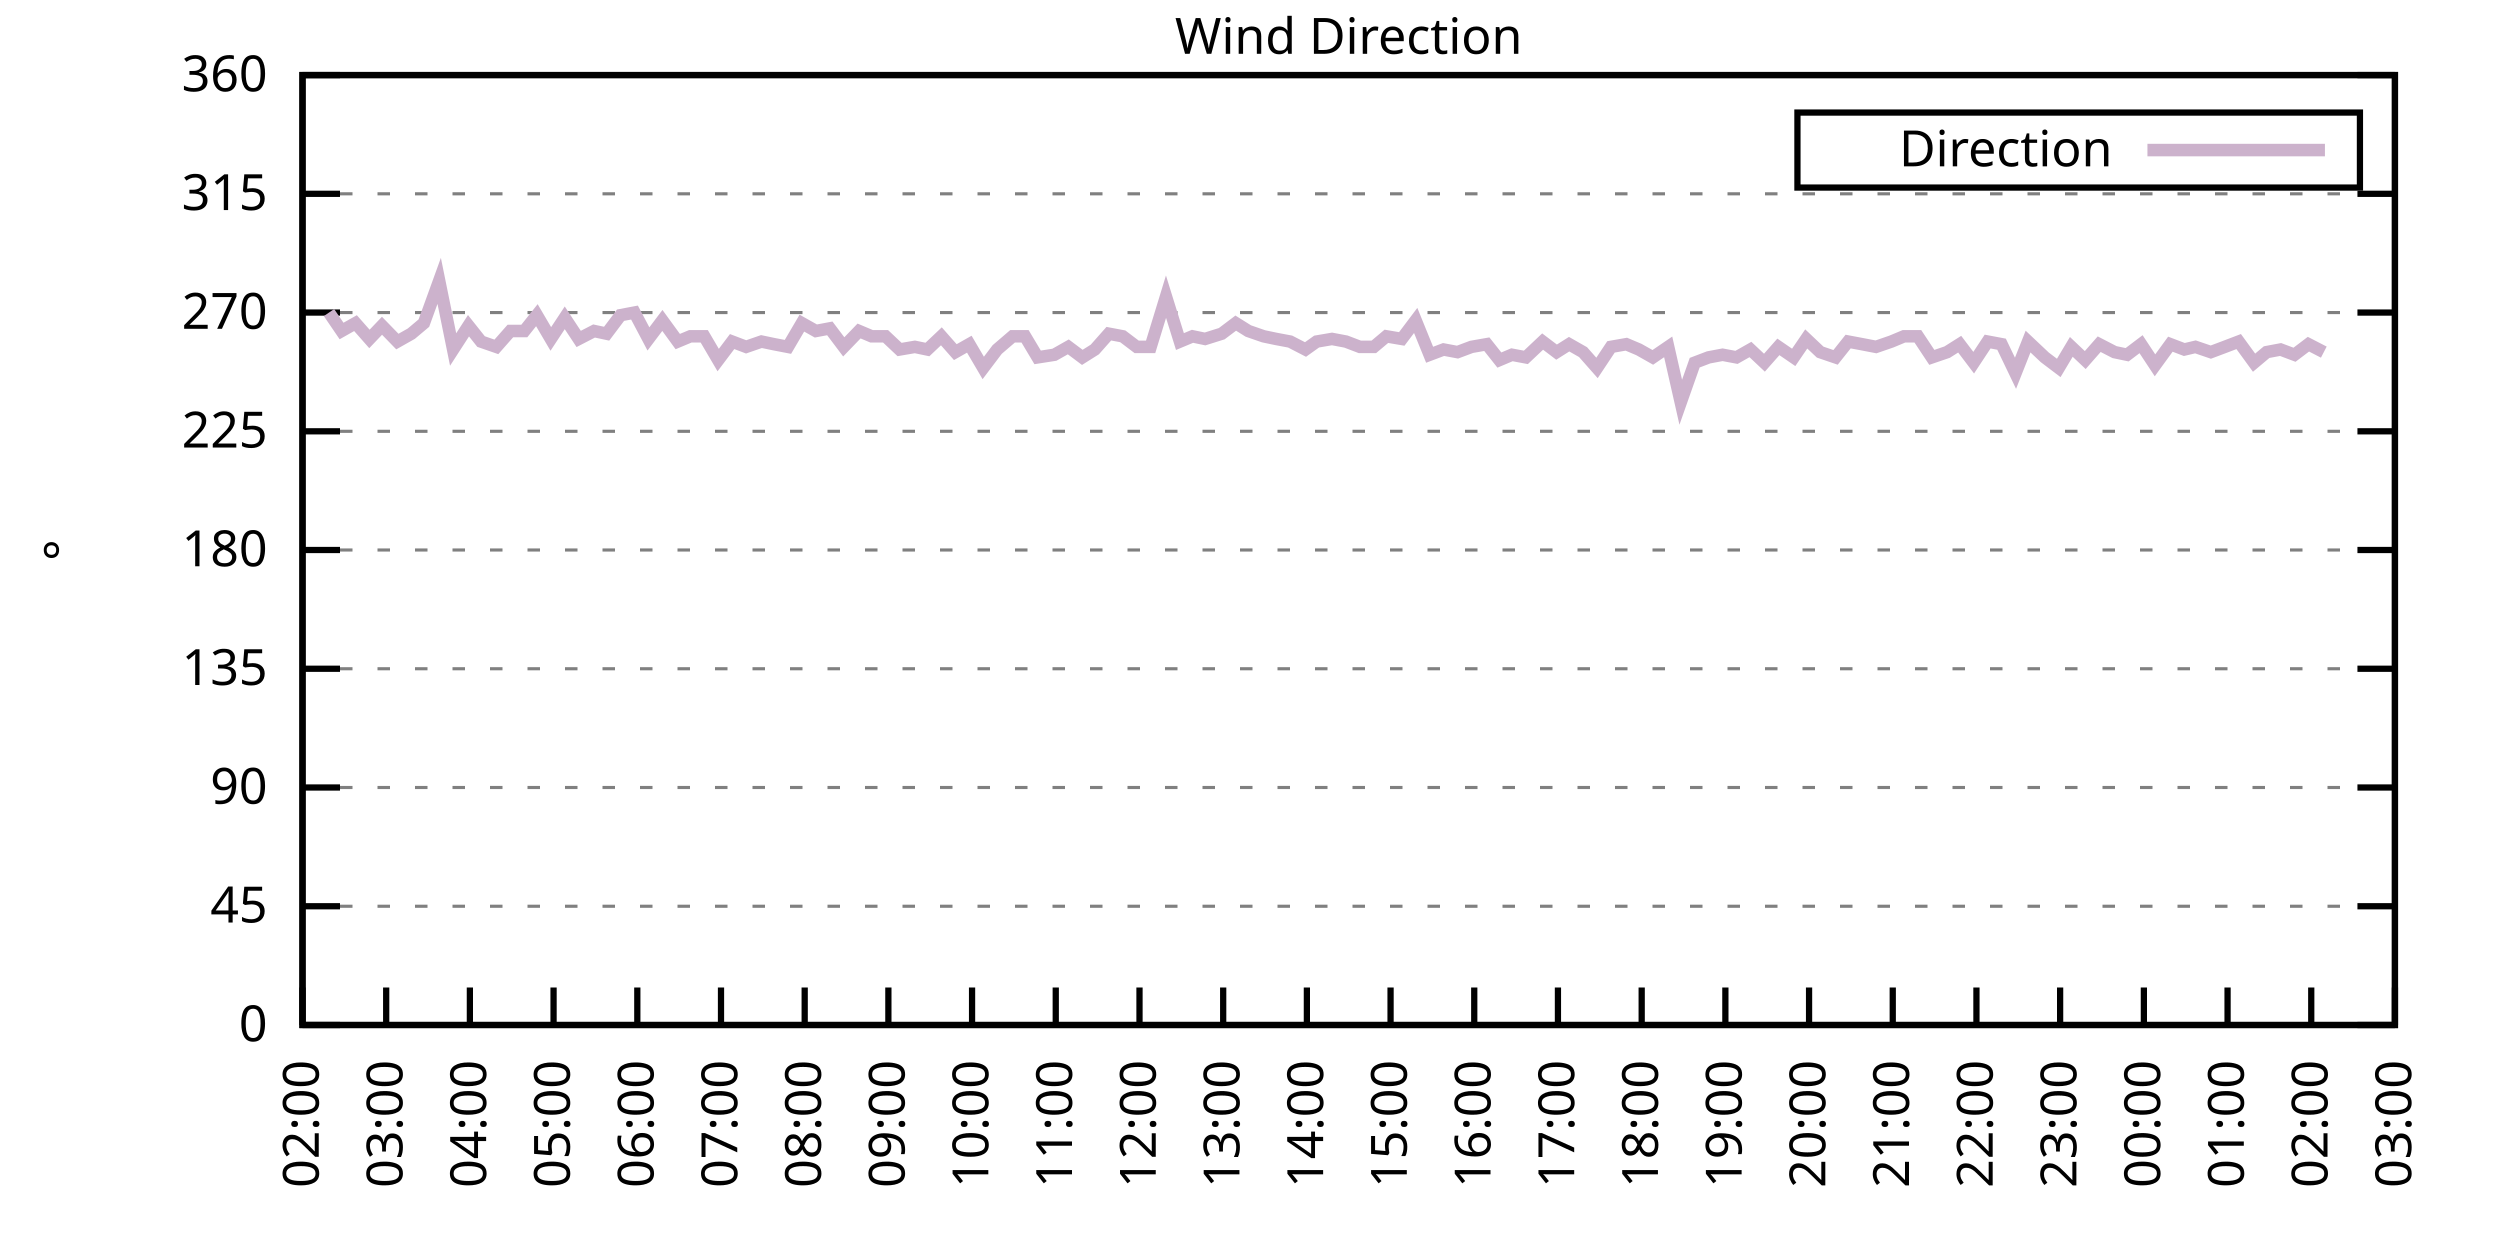
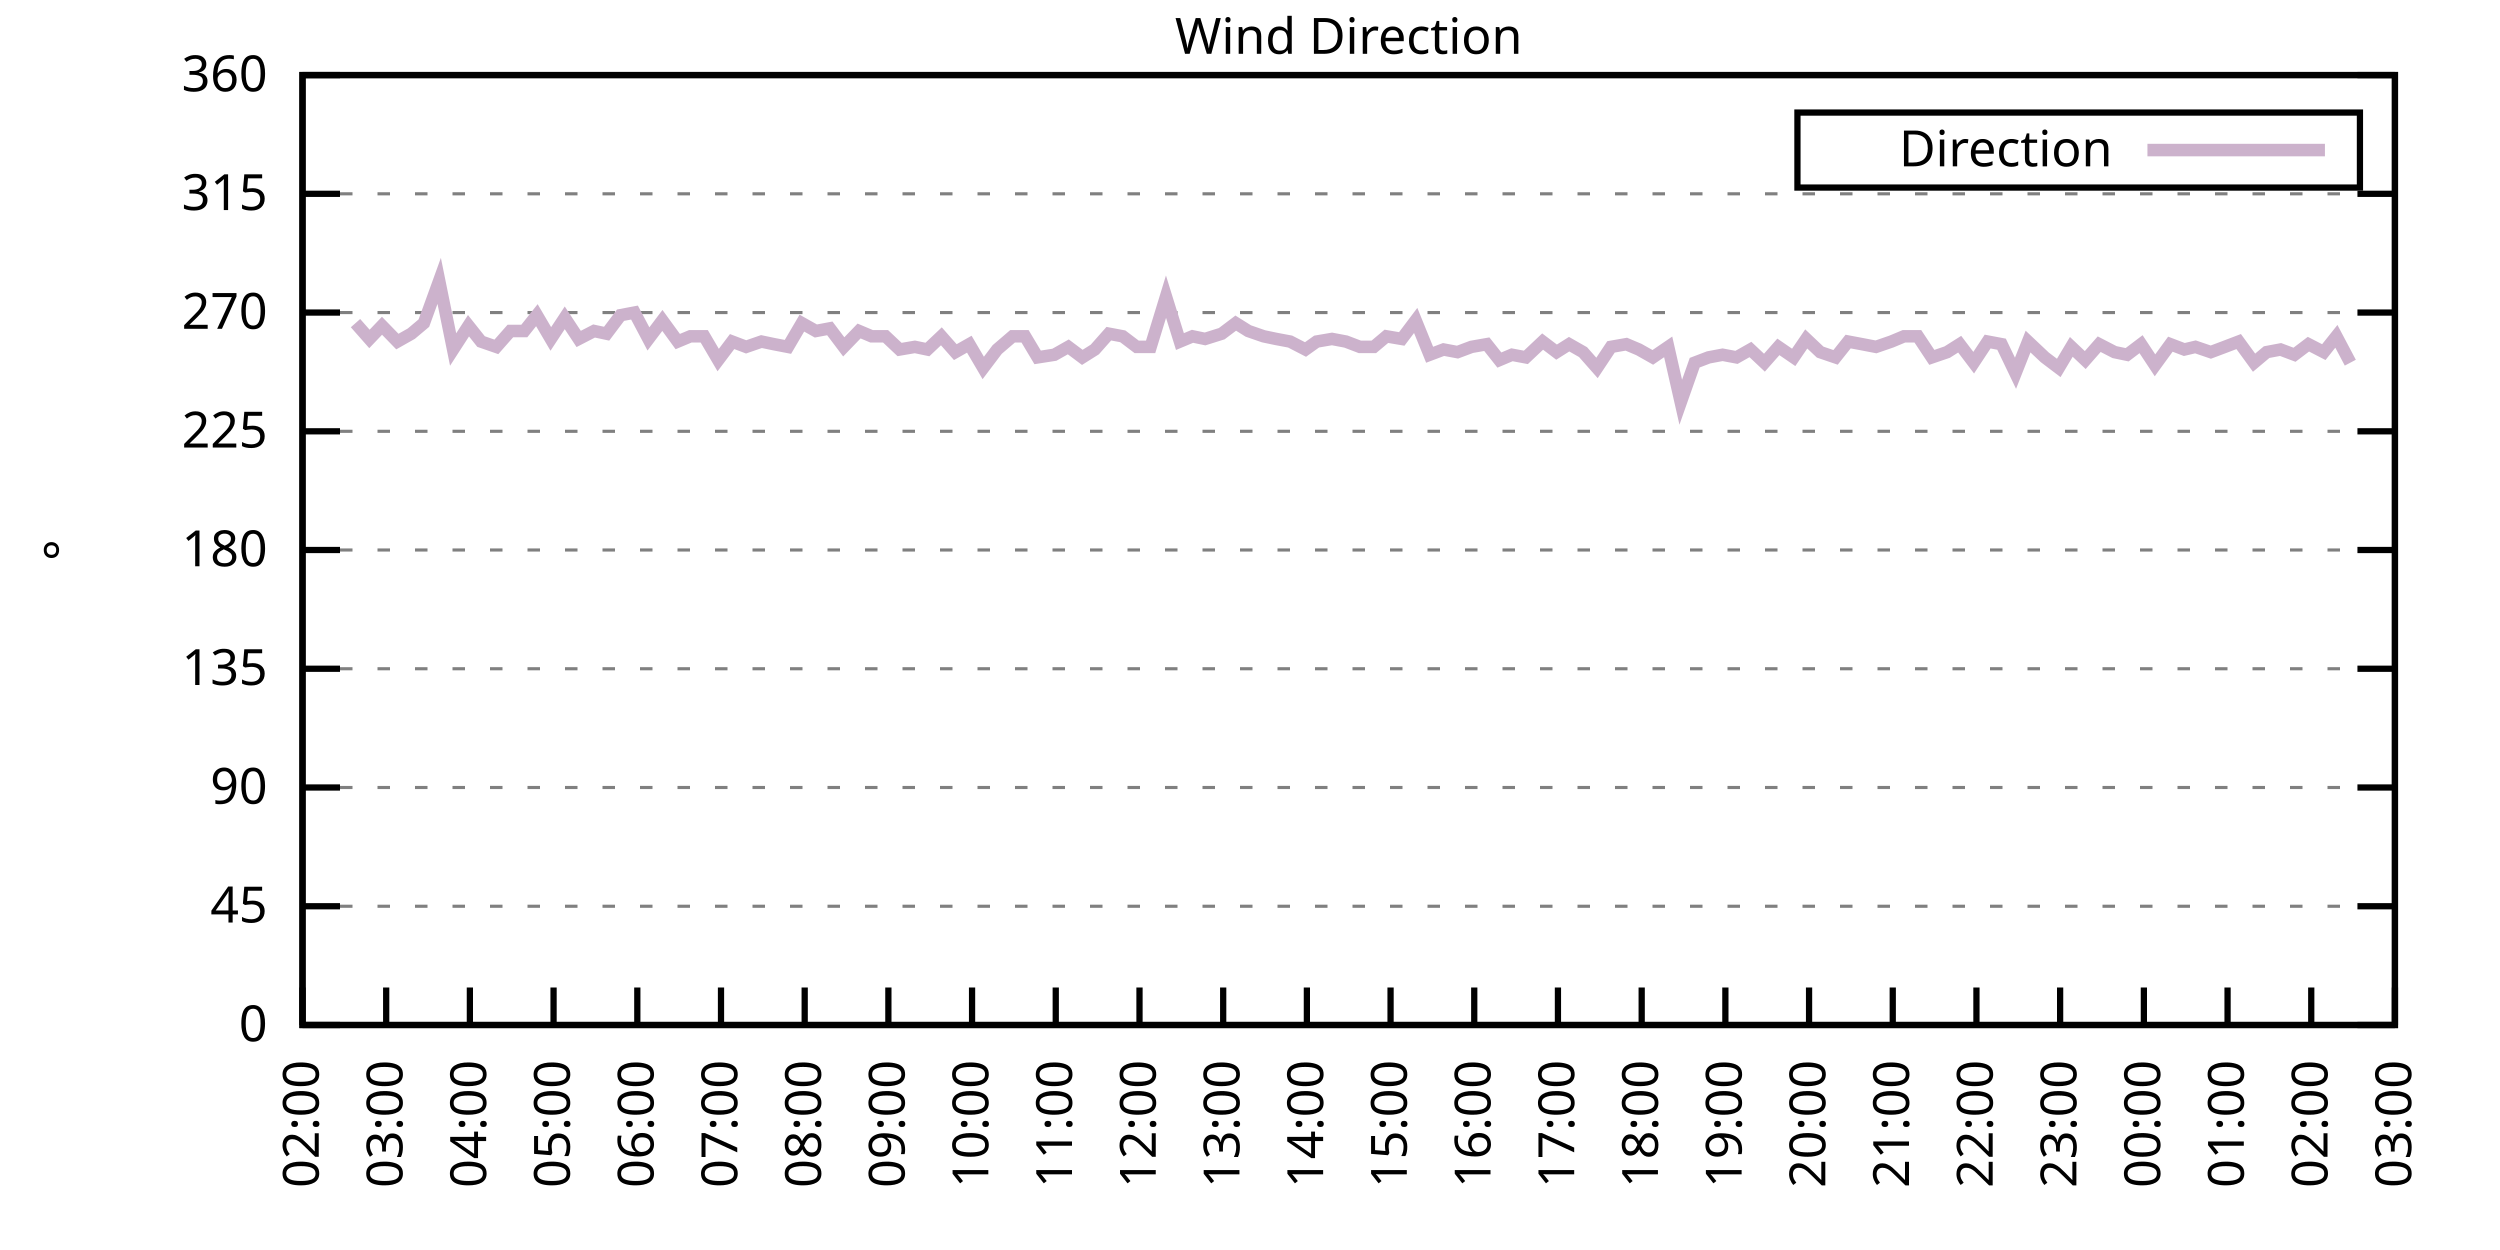
<svg xmlns="http://www.w3.org/2000/svg" xmlns:xlink="http://www.w3.org/1999/xlink" width="400" height="200" viewBox="0 0 400 200">
  <g id="gnuplot_canvas">
    <rect x="0" y="0" width="400" height="200" fill="none" />
    <defs>
      <circle id="gpDot" r="0.5" stroke-width="0.5" stroke="currentColor" />
      <path id="gpPt0" stroke-width="0.333" stroke="currentColor" d="M-1,0 h2 M0,-1 v2" />
      <path id="gpPt1" stroke-width="0.333" stroke="currentColor" d="M-1,-1 L1,1 M1,-1 L-1,1" />
      <path id="gpPt2" stroke-width="0.333" stroke="currentColor" d="M-1,0 L1,0 M0,-1 L0,1 M-1,-1 L1,1 M-1,1 L1,-1" />
      <rect id="gpPt3" stroke-width="0.333" stroke="currentColor" x="-1" y="-1" width="2" height="2" />
      <rect id="gpPt4" stroke-width="0.333" stroke="currentColor" fill="currentColor" x="-1" y="-1" width="2" height="2" />
      <circle id="gpPt5" stroke-width="0.333" stroke="currentColor" cx="0" cy="0" r="1" />
      <use xlink:href="#gpPt5" id="gpPt6" fill="currentColor" stroke="none" />
      <path id="gpPt7" stroke-width="0.333" stroke="currentColor" d="M0,-1.33 L-1.33,0.67 L1.33,0.67 z" />
      <use xlink:href="#gpPt7" id="gpPt8" fill="currentColor" stroke="none" />
      <use xlink:href="#gpPt7" id="gpPt9" stroke="currentColor" transform="rotate(180)" />
      <use xlink:href="#gpPt9" id="gpPt10" fill="currentColor" stroke="none" />
      <use xlink:href="#gpPt3" id="gpPt11" stroke="currentColor" transform="rotate(45)" />
      <use xlink:href="#gpPt11" id="gpPt12" fill="currentColor" stroke="none" />
      <path id="gpPt13" stroke-width="0.333" stroke="currentColor" d="M0,1.330 L1.265,0.411 L0.782,-1.067 L-0.782,-1.076 L-1.265,0.411 z" />
      <use xlink:href="#gpPt13" id="gpPt14" fill="currentColor" stroke="none" />
      <filter id="textbox" filterUnits="objectBoundingBox" x="0" y="0" height="1" width="1">
        <feFlood flood-color="white" flood-opacity="1" result="bgnd" />
        <feComposite in="SourceGraphic" in2="bgnd" operator="atop" />
      </filter>
      <filter id="greybox" filterUnits="objectBoundingBox" x="0" y="0" height="1" width="1">
        <feFlood flood-color="lightgrey" flood-opacity="1" result="grey" />
        <feComposite in="SourceGraphic" in2="grey" operator="atop" />
      </filter>
    </defs>
    <g fill="none" color="white" stroke="currentColor" stroke-width="1.00" stroke-linecap="butt" stroke-linejoin="miter">
</g>
    <g fill="none" color="black" stroke="currentColor" stroke-width="1.00" stroke-linecap="butt" stroke-linejoin="miter">
      <g stroke="none" shape-rendering="crispEdges">
        <polygon fill="rgb(255, 255, 255)" points="48.40,164.00 383.18,164.00 383.18,12.02 48.40,12.02 " />
      </g>
    </g>
    <g fill="none" color="black" stroke="currentColor" stroke-width="1.00" stroke-linecap="butt" stroke-linejoin="miter">
</g>
    <g fill="none" color="black" stroke="black" stroke-width="0.50" stroke-linecap="butt" stroke-linejoin="miter">
</g>
    <g fill="none" color="gray" stroke="currentColor" stroke-width="0.50" stroke-linecap="butt" stroke-linejoin="miter">
      <path stroke="gray" stroke-dasharray="2,4" class="gridline" d="M48.40,164.00 L383.19,164.00  " />
    </g>
    <g fill="none" color="gray" stroke="gray" stroke-width="1.00" stroke-linecap="butt" stroke-linejoin="miter">
</g>
    <g fill="none" color="black" stroke="currentColor" stroke-width="1.00" stroke-linecap="butt" stroke-linejoin="miter">
      <path stroke="black" d="M48.40,164.00 L54.40,164.00 M383.19,164.00 L377.19,164.00  " />
      <g transform="translate(42.80,166.60)" stroke="none" fill="black" font-family="Sans" font-size="8.00" text-anchor="end">
        <text>
          <tspan font-family="Sans"> 0</tspan>
        </text>
      </g>
    </g>
    <g fill="none" color="black" stroke="currentColor" stroke-width="1.00" stroke-linecap="butt" stroke-linejoin="miter">
</g>
    <g fill="none" color="black" stroke="black" stroke-width="0.50" stroke-linecap="butt" stroke-linejoin="miter">
</g>
    <g fill="none" color="gray" stroke="currentColor" stroke-width="0.50" stroke-linecap="butt" stroke-linejoin="miter">
      <path stroke="gray" stroke-dasharray="2,4" class="gridline" d="M48.40,145.00 L383.19,145.00  " />
    </g>
    <g fill="none" color="gray" stroke="gray" stroke-width="1.00" stroke-linecap="butt" stroke-linejoin="miter">
</g>
    <g fill="none" color="black" stroke="currentColor" stroke-width="1.00" stroke-linecap="butt" stroke-linejoin="miter">
      <path stroke="black" d="M48.40,145.00 L54.40,145.00 M383.19,145.00 L377.19,145.00  " />
      <g transform="translate(42.80,147.60)" stroke="none" fill="black" font-family="Sans" font-size="8.00" text-anchor="end">
        <text>
          <tspan font-family="Sans"> 45</tspan>
        </text>
      </g>
    </g>
    <g fill="none" color="black" stroke="currentColor" stroke-width="1.00" stroke-linecap="butt" stroke-linejoin="miter">
</g>
    <g fill="none" color="black" stroke="black" stroke-width="0.50" stroke-linecap="butt" stroke-linejoin="miter">
</g>
    <g fill="none" color="gray" stroke="currentColor" stroke-width="0.50" stroke-linecap="butt" stroke-linejoin="miter">
      <path stroke="gray" stroke-dasharray="2,4" class="gridline" d="M48.40,126.00 L383.19,126.00  " />
    </g>
    <g fill="none" color="gray" stroke="gray" stroke-width="1.00" stroke-linecap="butt" stroke-linejoin="miter">
</g>
    <g fill="none" color="black" stroke="currentColor" stroke-width="1.00" stroke-linecap="butt" stroke-linejoin="miter">
      <path stroke="black" d="M48.40,126.00 L54.40,126.00 M383.19,126.00 L377.19,126.00  " />
      <g transform="translate(42.80,128.60)" stroke="none" fill="black" font-family="Sans" font-size="8.00" text-anchor="end">
        <text>
          <tspan font-family="Sans"> 90</tspan>
        </text>
      </g>
    </g>
    <g fill="none" color="black" stroke="currentColor" stroke-width="1.00" stroke-linecap="butt" stroke-linejoin="miter">
</g>
    <g fill="none" color="black" stroke="black" stroke-width="0.50" stroke-linecap="butt" stroke-linejoin="miter">
</g>
    <g fill="none" color="gray" stroke="currentColor" stroke-width="0.50" stroke-linecap="butt" stroke-linejoin="miter">
      <path stroke="gray" stroke-dasharray="2,4" class="gridline" d="M48.40,107.00 L383.19,107.00  " />
    </g>
    <g fill="none" color="gray" stroke="gray" stroke-width="1.00" stroke-linecap="butt" stroke-linejoin="miter">
</g>
    <g fill="none" color="black" stroke="currentColor" stroke-width="1.00" stroke-linecap="butt" stroke-linejoin="miter">
      <path stroke="black" d="M48.40,107.00 L54.40,107.00 M383.19,107.00 L377.19,107.00  " />
      <g transform="translate(42.80,109.60)" stroke="none" fill="black" font-family="Sans" font-size="8.00" text-anchor="end">
        <text>
          <tspan font-family="Sans"> 135</tspan>
        </text>
      </g>
    </g>
    <g fill="none" color="black" stroke="currentColor" stroke-width="1.00" stroke-linecap="butt" stroke-linejoin="miter">
</g>
    <g fill="none" color="black" stroke="black" stroke-width="0.50" stroke-linecap="butt" stroke-linejoin="miter">
</g>
    <g fill="none" color="gray" stroke="currentColor" stroke-width="0.50" stroke-linecap="butt" stroke-linejoin="miter">
      <path stroke="gray" stroke-dasharray="2,4" class="gridline" d="M48.40,88.00 L383.19,88.00  " />
    </g>
    <g fill="none" color="gray" stroke="gray" stroke-width="1.00" stroke-linecap="butt" stroke-linejoin="miter">
</g>
    <g fill="none" color="black" stroke="currentColor" stroke-width="1.00" stroke-linecap="butt" stroke-linejoin="miter">
      <path stroke="black" d="M48.40,88.00 L54.40,88.00 M383.19,88.00 L377.19,88.00  " />
      <g transform="translate(42.80,90.60)" stroke="none" fill="black" font-family="Sans" font-size="8.00" text-anchor="end">
        <text>
          <tspan font-family="Sans"> 180</tspan>
        </text>
      </g>
    </g>
    <g fill="none" color="black" stroke="currentColor" stroke-width="1.00" stroke-linecap="butt" stroke-linejoin="miter">
</g>
    <g fill="none" color="black" stroke="black" stroke-width="0.50" stroke-linecap="butt" stroke-linejoin="miter">
</g>
    <g fill="none" color="gray" stroke="currentColor" stroke-width="0.50" stroke-linecap="butt" stroke-linejoin="miter">
      <path stroke="gray" stroke-dasharray="2,4" class="gridline" d="M48.40,69.01 L383.19,69.01  " />
    </g>
    <g fill="none" color="gray" stroke="gray" stroke-width="1.00" stroke-linecap="butt" stroke-linejoin="miter">
</g>
    <g fill="none" color="black" stroke="currentColor" stroke-width="1.00" stroke-linecap="butt" stroke-linejoin="miter">
      <path stroke="black" d="M48.40,69.01 L54.40,69.01 M383.19,69.01 L377.19,69.01  " />
      <g transform="translate(42.80,71.61)" stroke="none" fill="black" font-family="Sans" font-size="8.00" text-anchor="end">
        <text>
          <tspan font-family="Sans"> 225</tspan>
        </text>
      </g>
    </g>
    <g fill="none" color="black" stroke="currentColor" stroke-width="1.00" stroke-linecap="butt" stroke-linejoin="miter">
</g>
    <g fill="none" color="black" stroke="black" stroke-width="0.50" stroke-linecap="butt" stroke-linejoin="miter">
</g>
    <g fill="none" color="gray" stroke="currentColor" stroke-width="0.50" stroke-linecap="butt" stroke-linejoin="miter">
      <path stroke="gray" stroke-dasharray="2,4" class="gridline" d="M48.40,50.01 L383.19,50.01  " />
    </g>
    <g fill="none" color="gray" stroke="gray" stroke-width="1.00" stroke-linecap="butt" stroke-linejoin="miter">
</g>
    <g fill="none" color="black" stroke="currentColor" stroke-width="1.00" stroke-linecap="butt" stroke-linejoin="miter">
      <path stroke="black" d="M48.40,50.01 L54.40,50.01 M383.19,50.01 L377.19,50.01  " />
      <g transform="translate(42.80,52.61)" stroke="none" fill="black" font-family="Sans" font-size="8.00" text-anchor="end">
        <text>
          <tspan font-family="Sans"> 270</tspan>
        </text>
      </g>
    </g>
    <g fill="none" color="black" stroke="currentColor" stroke-width="1.00" stroke-linecap="butt" stroke-linejoin="miter">
</g>
    <g fill="none" color="black" stroke="black" stroke-width="0.50" stroke-linecap="butt" stroke-linejoin="miter">
</g>
    <g fill="none" color="gray" stroke="currentColor" stroke-width="0.50" stroke-linecap="butt" stroke-linejoin="miter">
      <path stroke="gray" stroke-dasharray="2,4" class="gridline" d="M48.40,31.01 L383.19,31.01  " />
    </g>
    <g fill="none" color="gray" stroke="gray" stroke-width="1.00" stroke-linecap="butt" stroke-linejoin="miter">
</g>
    <g fill="none" color="black" stroke="currentColor" stroke-width="1.00" stroke-linecap="butt" stroke-linejoin="miter">
      <path stroke="black" d="M48.40,31.01 L54.40,31.01 M383.19,31.01 L377.19,31.01  " />
      <g transform="translate(42.80,33.61)" stroke="none" fill="black" font-family="Sans" font-size="8.00" text-anchor="end">
        <text>
          <tspan font-family="Sans"> 315</tspan>
        </text>
      </g>
    </g>
    <g fill="none" color="black" stroke="currentColor" stroke-width="1.00" stroke-linecap="butt" stroke-linejoin="miter">
</g>
    <g fill="none" color="black" stroke="black" stroke-width="0.50" stroke-linecap="butt" stroke-linejoin="miter">
</g>
    <g fill="none" color="gray" stroke="currentColor" stroke-width="0.50" stroke-linecap="butt" stroke-linejoin="miter">
      <path stroke="gray" stroke-dasharray="2,4" class="gridline" d="M48.40,12.01 L383.19,12.01  " />
    </g>
    <g fill="none" color="gray" stroke="gray" stroke-width="1.00" stroke-linecap="butt" stroke-linejoin="miter">
</g>
    <g fill="none" color="black" stroke="currentColor" stroke-width="1.00" stroke-linecap="butt" stroke-linejoin="miter">
      <path stroke="black" d="M48.40,12.01 L54.40,12.01 M383.19,12.01 L377.19,12.01  " />
      <g transform="translate(42.80,14.61)" stroke="none" fill="black" font-family="Sans" font-size="8.00" text-anchor="end">
        <text>
          <tspan font-family="Sans"> 360</tspan>
        </text>
      </g>
    </g>
    <g fill="none" color="black" stroke="currentColor" stroke-width="1.00" stroke-linecap="butt" stroke-linejoin="miter">
      <path stroke="black" d="M48.40,164.00 L48.40,158.00  " />
      <g transform="translate(51.00,169.60) rotate(270.00)" stroke="none" fill="black" font-family="Sans" font-size="8.00" text-anchor="end">
        <text>
          <tspan font-family="Sans">02:00</tspan>
        </text>
      </g>
    </g>
    <g fill="none" color="black" stroke="currentColor" stroke-width="1.00" stroke-linecap="butt" stroke-linejoin="miter">
      <path stroke="black" d="M61.79,164.00 L61.79,158.00  " />
      <g transform="translate(64.39,169.60) rotate(270.00)" stroke="none" fill="black" font-family="Sans" font-size="8.00" text-anchor="end">
        <text>
          <tspan font-family="Sans">03:00</tspan>
        </text>
      </g>
    </g>
    <g fill="none" color="black" stroke="currentColor" stroke-width="1.00" stroke-linecap="butt" stroke-linejoin="miter">
      <path stroke="black" d="M75.18,164.00 L75.18,158.00  " />
      <g transform="translate(77.78,169.60) rotate(270.00)" stroke="none" fill="black" font-family="Sans" font-size="8.00" text-anchor="end">
        <text>
          <tspan font-family="Sans">04:00</tspan>
        </text>
      </g>
    </g>
    <g fill="none" color="black" stroke="currentColor" stroke-width="1.00" stroke-linecap="butt" stroke-linejoin="miter">
      <path stroke="black" d="M88.57,164.00 L88.57,158.00  " />
      <g transform="translate(91.17,169.60) rotate(270.00)" stroke="none" fill="black" font-family="Sans" font-size="8.00" text-anchor="end">
        <text>
          <tspan font-family="Sans">05:00</tspan>
        </text>
      </g>
    </g>
    <g fill="none" color="black" stroke="currentColor" stroke-width="1.00" stroke-linecap="butt" stroke-linejoin="miter">
      <path stroke="black" d="M101.97,164.00 L101.97,158.00  " />
      <g transform="translate(104.57,169.60) rotate(270.00)" stroke="none" fill="black" font-family="Sans" font-size="8.00" text-anchor="end">
        <text>
          <tspan font-family="Sans">06:00</tspan>
        </text>
      </g>
    </g>
    <g fill="none" color="black" stroke="currentColor" stroke-width="1.00" stroke-linecap="butt" stroke-linejoin="miter">
      <path stroke="black" d="M115.36,164.00 L115.36,158.00  " />
      <g transform="translate(117.96,169.60) rotate(270.00)" stroke="none" fill="black" font-family="Sans" font-size="8.00" text-anchor="end">
        <text>
          <tspan font-family="Sans">07:00</tspan>
        </text>
      </g>
    </g>
    <g fill="none" color="black" stroke="currentColor" stroke-width="1.00" stroke-linecap="butt" stroke-linejoin="miter">
      <path stroke="black" d="M128.75,164.00 L128.75,158.00  " />
      <g transform="translate(131.35,169.60) rotate(270.00)" stroke="none" fill="black" font-family="Sans" font-size="8.00" text-anchor="end">
        <text>
          <tspan font-family="Sans">08:00</tspan>
        </text>
      </g>
    </g>
    <g fill="none" color="black" stroke="currentColor" stroke-width="1.00" stroke-linecap="butt" stroke-linejoin="miter">
      <path stroke="black" d="M142.14,164.00 L142.14,158.00  " />
      <g transform="translate(144.74,169.60) rotate(270.00)" stroke="none" fill="black" font-family="Sans" font-size="8.00" text-anchor="end">
        <text>
          <tspan font-family="Sans">09:00</tspan>
        </text>
      </g>
    </g>
    <g fill="none" color="black" stroke="currentColor" stroke-width="1.00" stroke-linecap="butt" stroke-linejoin="miter">
      <path stroke="black" d="M155.53,164.00 L155.53,158.00  " />
      <g transform="translate(158.13,169.60) rotate(270.00)" stroke="none" fill="black" font-family="Sans" font-size="8.00" text-anchor="end">
        <text>
          <tspan font-family="Sans">10:00</tspan>
        </text>
      </g>
    </g>
    <g fill="none" color="black" stroke="currentColor" stroke-width="1.00" stroke-linecap="butt" stroke-linejoin="miter">
      <path stroke="black" d="M168.92,164.00 L168.92,158.00  " />
      <g transform="translate(171.52,169.60) rotate(270.00)" stroke="none" fill="black" font-family="Sans" font-size="8.00" text-anchor="end">
        <text>
          <tspan font-family="Sans">11:00</tspan>
        </text>
      </g>
    </g>
    <g fill="none" color="black" stroke="currentColor" stroke-width="1.00" stroke-linecap="butt" stroke-linejoin="miter">
      <path stroke="black" d="M182.32,164.00 L182.32,158.00  " />
      <g transform="translate(184.92,169.60) rotate(270.00)" stroke="none" fill="black" font-family="Sans" font-size="8.00" text-anchor="end">
        <text>
          <tspan font-family="Sans">12:00</tspan>
        </text>
      </g>
    </g>
    <g fill="none" color="black" stroke="currentColor" stroke-width="1.00" stroke-linecap="butt" stroke-linejoin="miter">
      <path stroke="black" d="M195.71,164.00 L195.71,158.00  " />
      <g transform="translate(198.31,169.60) rotate(270.00)" stroke="none" fill="black" font-family="Sans" font-size="8.00" text-anchor="end">
        <text>
          <tspan font-family="Sans">13:00</tspan>
        </text>
      </g>
    </g>
    <g fill="none" color="black" stroke="currentColor" stroke-width="1.00" stroke-linecap="butt" stroke-linejoin="miter">
      <path stroke="black" d="M209.10,164.00 L209.10,158.00  " />
      <g transform="translate(211.70,169.60) rotate(270.00)" stroke="none" fill="black" font-family="Sans" font-size="8.00" text-anchor="end">
        <text>
          <tspan font-family="Sans">14:00</tspan>
        </text>
      </g>
    </g>
    <g fill="none" color="black" stroke="currentColor" stroke-width="1.00" stroke-linecap="butt" stroke-linejoin="miter">
      <path stroke="black" d="M222.49,164.00 L222.49,158.00  " />
      <g transform="translate(225.09,169.60) rotate(270.00)" stroke="none" fill="black" font-family="Sans" font-size="8.00" text-anchor="end">
        <text>
          <tspan font-family="Sans">15:00</tspan>
        </text>
      </g>
    </g>
    <g fill="none" color="black" stroke="currentColor" stroke-width="1.00" stroke-linecap="butt" stroke-linejoin="miter">
      <path stroke="black" d="M235.88,164.00 L235.88,158.00  " />
      <g transform="translate(238.48,169.60) rotate(270.00)" stroke="none" fill="black" font-family="Sans" font-size="8.00" text-anchor="end">
        <text>
          <tspan font-family="Sans">16:00</tspan>
        </text>
      </g>
    </g>
    <g fill="none" color="black" stroke="currentColor" stroke-width="1.00" stroke-linecap="butt" stroke-linejoin="miter">
      <path stroke="black" d="M249.27,164.00 L249.27,158.00  " />
      <g transform="translate(251.87,169.60) rotate(270.00)" stroke="none" fill="black" font-family="Sans" font-size="8.00" text-anchor="end">
        <text>
          <tspan font-family="Sans">17:00</tspan>
        </text>
      </g>
    </g>
    <g fill="none" color="black" stroke="currentColor" stroke-width="1.00" stroke-linecap="butt" stroke-linejoin="miter">
      <path stroke="black" d="M262.67,164.00 L262.67,158.00  " />
      <g transform="translate(265.27,169.60) rotate(270.00)" stroke="none" fill="black" font-family="Sans" font-size="8.00" text-anchor="end">
        <text>
          <tspan font-family="Sans">18:00</tspan>
        </text>
      </g>
    </g>
    <g fill="none" color="black" stroke="currentColor" stroke-width="1.00" stroke-linecap="butt" stroke-linejoin="miter">
      <path stroke="black" d="M276.06,164.00 L276.06,158.00  " />
      <g transform="translate(278.66,169.60) rotate(270.00)" stroke="none" fill="black" font-family="Sans" font-size="8.00" text-anchor="end">
        <text>
          <tspan font-family="Sans">19:00</tspan>
        </text>
      </g>
    </g>
    <g fill="none" color="black" stroke="currentColor" stroke-width="1.00" stroke-linecap="butt" stroke-linejoin="miter">
      <path stroke="black" d="M289.45,164.00 L289.45,158.00  " />
      <g transform="translate(292.05,169.60) rotate(270.00)" stroke="none" fill="black" font-family="Sans" font-size="8.00" text-anchor="end">
        <text>
          <tspan font-family="Sans">20:00</tspan>
        </text>
      </g>
    </g>
    <g fill="none" color="black" stroke="currentColor" stroke-width="1.00" stroke-linecap="butt" stroke-linejoin="miter">
      <path stroke="black" d="M302.84,164.00 L302.84,158.00  " />
      <g transform="translate(305.44,169.60) rotate(270.00)" stroke="none" fill="black" font-family="Sans" font-size="8.00" text-anchor="end">
        <text>
          <tspan font-family="Sans">21:00</tspan>
        </text>
      </g>
    </g>
    <g fill="none" color="black" stroke="currentColor" stroke-width="1.00" stroke-linecap="butt" stroke-linejoin="miter">
      <path stroke="black" d="M316.23,164.00 L316.23,158.00  " />
      <g transform="translate(318.83,169.60) rotate(270.00)" stroke="none" fill="black" font-family="Sans" font-size="8.00" text-anchor="end">
        <text>
          <tspan font-family="Sans">22:00</tspan>
        </text>
      </g>
    </g>
    <g fill="none" color="black" stroke="currentColor" stroke-width="1.00" stroke-linecap="butt" stroke-linejoin="miter">
      <path stroke="black" d="M329.62,164.00 L329.62,158.00  " />
      <g transform="translate(332.22,169.60) rotate(270.00)" stroke="none" fill="black" font-family="Sans" font-size="8.00" text-anchor="end">
        <text>
          <tspan font-family="Sans">23:00</tspan>
        </text>
      </g>
    </g>
    <g fill="none" color="black" stroke="currentColor" stroke-width="1.00" stroke-linecap="butt" stroke-linejoin="miter">
      <path stroke="black" d="M343.02,164.00 L343.02,158.00  " />
      <g transform="translate(345.62,169.60) rotate(270.00)" stroke="none" fill="black" font-family="Sans" font-size="8.00" text-anchor="end">
        <text>
          <tspan font-family="Sans">00:00</tspan>
        </text>
      </g>
    </g>
    <g fill="none" color="black" stroke="currentColor" stroke-width="1.00" stroke-linecap="butt" stroke-linejoin="miter">
      <path stroke="black" d="M356.41,164.00 L356.41,158.00  " />
      <g transform="translate(359.01,169.60) rotate(270.00)" stroke="none" fill="black" font-family="Sans" font-size="8.00" text-anchor="end">
        <text>
          <tspan font-family="Sans">01:00</tspan>
        </text>
      </g>
    </g>
    <g fill="none" color="black" stroke="currentColor" stroke-width="1.00" stroke-linecap="butt" stroke-linejoin="miter">
      <path stroke="black" d="M369.80,164.00 L369.80,158.00  " />
      <g transform="translate(372.40,169.60) rotate(270.00)" stroke="none" fill="black" font-family="Sans" font-size="8.00" text-anchor="end">
        <text>
          <tspan font-family="Sans">02:00</tspan>
        </text>
      </g>
    </g>
    <g fill="none" color="black" stroke="currentColor" stroke-width="1.00" stroke-linecap="butt" stroke-linejoin="miter">
      <path stroke="black" d="M383.19,164.00 L383.19,158.00  " />
      <g transform="translate(385.79,169.60) rotate(270.00)" stroke="none" fill="black" font-family="Sans" font-size="8.00" text-anchor="end">
        <text>
          <tspan font-family="Sans">03:00</tspan>
        </text>
      </g>
    </g>
    <g fill="none" color="black" stroke="currentColor" stroke-width="1.00" stroke-linecap="butt" stroke-linejoin="miter">
</g>
    <g fill="none" color="black" stroke="currentColor" stroke-width="1.00" stroke-linecap="butt" stroke-linejoin="miter">
      <path stroke="black" d="M48.40,12.01 L48.40,164.00 L383.19,164.00 L383.19,12.01 L48.40,12.01 Z  " />
    </g>
    <g fill="none" color="black" stroke="currentColor" stroke-width="1.00" stroke-linecap="butt" stroke-linejoin="miter">
</g>
    <g fill="none" color="black" stroke="currentColor" stroke-width="1.00" stroke-linecap="butt" stroke-linejoin="miter">
      <path stroke="black" d="M287.59,30.01 L287.59,18.01 L377.59,18.01 L377.59,30.01 L287.59,30.01 Z  " />
    </g>
    <g id="Wind_direction_plot_1">
      <g fill="none" color="white" stroke="black" stroke-width="2.00" stroke-linecap="butt" stroke-linejoin="miter">
</g>
      <g fill="none" color="black" stroke="currentColor" stroke-width="2.00" stroke-linecap="butt" stroke-linejoin="miter">
        <g transform="translate(337.99,26.61)" stroke="none" fill="black" font-family="Sans" font-size="8.00" text-anchor="end">
          <text>
            <tspan font-family="Sans">Direction</tspan>
          </text>
        </g>
      </g>
      <g fill="none" color="black" stroke="currentColor" stroke-width="2.00" stroke-linecap="butt" stroke-linejoin="miter">
-         <path stroke="rgb(204, 178, 204)" d="M343.59,24.01 L371.99,24.01 M52.64,50.01 L54.65,52.96 L56.88,51.70 L59.11,54.23 L61.12,52.12 L63.58,54.65   L65.81,53.39 L67.82,51.70 L70.27,44.94 L72.50,55.92 L74.96,52.12 L76.97,54.65 L79.42,55.50 L81.66,52.96   L83.89,52.96 L85.90,50.43 L88.13,54.23 L90.36,50.85 L92.59,54.23 L95.05,52.96 L97.06,53.39 L99.29,50.43   L101.52,50.01 L103.75,54.23 L105.98,51.27 L108.44,54.65 L110.45,53.81 L112.68,53.81 L114.91,57.61 L117.14,54.65   L119.38,55.50 L121.83,54.65 L123.84,55.07 L126.07,55.50 L128.30,51.70 L130.54,52.96 L132.77,52.54 L135.00,55.50   L137.45,52.96 L139.46,53.81 L141.69,53.81 L143.93,55.92 L146.38,55.50 L148.39,55.92 L150.62,53.81 L152.85,56.34   L155.09,55.07 L157.32,58.87 L159.55,55.92 L162.01,53.81 L164.01,53.81 L166.02,57.18 L168.70,56.76 L170.93,55.50   L173.17,57.18 L175.17,55.92 L177.41,53.39 L179.64,53.81 L181.87,55.50 L184.10,55.50 L186.56,47.47 L188.79,54.65   L190.80,53.81 L192.81,54.23 L195.48,53.39 L197.72,51.70 L199.73,52.96 L202.18,53.81 L204.19,54.23 L206.42,54.65   L208.88,55.92 L210.66,54.65 L213.12,54.23 L215.35,54.65 L217.58,55.50 L219.81,55.50 L221.82,53.81 L224.28,54.23   L226.51,51.27 L228.74,56.76 L230.97,55.92 L233.20,56.34 L235.44,55.50 L237.89,55.07 L239.90,57.61 L241.91,56.76   L244.14,57.18 L246.82,54.65 L249.05,56.34 L251.06,55.07 L253.29,56.34 L255.52,58.87 L257.76,55.50 L260.21,55.07   L262.22,55.92 L264.45,57.18 L266.91,55.50 L268.92,64.36 L271.15,58.03 L273.38,57.18 L275.61,56.76 L277.84,57.18   L280.07,55.92 L282.31,58.03 L284.54,55.50 L286.99,57.18 L289.00,54.23 L291.23,56.34 L293.69,57.18 L295.70,54.65   L297.93,55.07 L300.16,55.50 L302.62,54.65 L304.63,53.81 L306.86,53.81 L309.09,57.18 L311.54,56.34 L313.55,55.07   L315.79,58.03 L318.02,54.65 L320.25,55.07 L322.48,59.72 L324.49,54.65 L327.17,57.18 L329.40,58.87 L331.41,55.50   L333.64,57.61 L335.87,55.07 L338.33,56.34 L340.34,56.76 L342.57,55.07 L344.80,58.45 L347.26,55.07 L349.49,55.92   L351.27,55.50 L353.73,56.34 L355.96,55.50 L358.19,54.65 L360.65,58.03 L362.66,56.34 L364.89,55.92 L367.12,56.76   L369.35,55.07 L371.81,56.34  " />
+         <path stroke="rgb(204, 178, 204)" d="M343.59,24.01 L371.99,24.01 M56.88,51.70 L59.11,54.23 L61.12,52.12 L63.58,54.65 L65.81,53.39 L67.82,51.70   L70.27,44.94 L72.50,55.92 L74.96,52.12 L76.97,54.65 L79.42,55.50 L81.66,52.96 L83.89,52.96 L85.90,50.43   L88.13,54.23 L90.36,50.85 L92.59,54.23 L95.05,52.96 L97.06,53.39 L99.29,50.43 L101.52,50.01 L103.75,54.23   L105.98,51.27 L108.44,54.65 L110.45,53.81 L112.68,53.81 L114.91,57.61 L117.14,54.65 L119.38,55.50 L121.83,54.65   L123.84,55.07 L126.07,55.50 L128.30,51.70 L130.54,52.96 L132.77,52.54 L135.00,55.50 L137.45,52.96 L139.46,53.81   L141.69,53.81 L143.93,55.92 L146.38,55.50 L148.39,55.92 L150.62,53.81 L152.85,56.34 L155.09,55.07 L157.32,58.87   L159.55,55.92 L162.01,53.81 L164.01,53.81 L166.02,57.18 L168.70,56.76 L170.93,55.50 L173.17,57.18 L175.17,55.92   L177.41,53.39 L179.64,53.81 L181.87,55.50 L184.10,55.50 L186.56,47.47 L188.79,54.65 L190.80,53.81 L192.81,54.23   L195.48,53.39 L197.72,51.70 L199.73,52.96 L202.18,53.81 L204.19,54.23 L206.42,54.65 L208.88,55.92 L210.66,54.65   L213.12,54.23 L215.35,54.65 L217.58,55.50 L219.81,55.50 L221.82,53.81 L224.28,54.23 L226.51,51.27 L228.74,56.76   L230.97,55.92 L233.20,56.34 L235.44,55.50 L237.89,55.07 L239.90,57.61 L241.91,56.76 L244.14,57.18 L246.82,54.65   L249.05,56.34 L251.06,55.07 L253.29,56.34 L255.52,58.87 L257.76,55.50 L260.21,55.07 L262.22,55.92 L264.45,57.18   L266.91,55.50 L268.92,64.36 L271.15,58.03 L273.38,57.18 L275.61,56.76 L277.84,57.18 L280.07,55.92 L282.31,58.03   L284.54,55.50 L286.99,57.18 L289.00,54.23 L291.23,56.34 L293.69,57.18 L295.70,54.65 L297.93,55.07 L300.16,55.50   L302.62,54.65 L304.63,53.81 L306.86,53.81 L309.09,57.18 L311.54,56.34 L313.55,55.07 L315.79,58.03 L318.02,54.65   L320.25,55.07 L322.48,59.72 L324.49,54.65 L327.17,57.18 L329.40,58.87 L331.41,55.50 L333.64,57.61 L335.87,55.07   L338.33,56.34 L340.34,56.76 L342.57,55.07 L344.80,58.45 L347.26,55.07 L349.49,55.92 L351.27,55.50 L353.73,56.34   L355.96,55.50 L358.19,54.65 L360.65,58.03 L362.66,56.34 L364.89,55.92 L367.12,56.76 L369.35,55.07 L371.81,56.34   L373.82,53.81 L376.05,58.03  " />
      </g>
    </g>
    <g fill="none" color="black" stroke="currentColor" stroke-width="2.00" stroke-linecap="butt" stroke-linejoin="miter">
</g>
    <g fill="none" color="black" stroke="black" stroke-width="1.00" stroke-linecap="butt" stroke-linejoin="miter">
</g>
    <g fill="none" color="black" stroke="currentColor" stroke-width="1.00" stroke-linecap="butt" stroke-linejoin="miter">
      <path stroke="black" d="M48.40,12.01 L48.40,164.00 L383.19,164.00 L383.19,12.01 L48.40,12.01 Z  " />
      <g transform="translate(12.80,88.01) rotate(270.00)" stroke="none" fill="black" font-family="Sans" font-size="8.00" text-anchor="middle">
        <text>
          <tspan font-family="Sans">°</tspan>
        </text>
      </g>
    </g>
    <g fill="none" color="black" stroke="currentColor" stroke-width="1.00" stroke-linecap="butt" stroke-linejoin="miter">
</g>
    <g fill="none" color="black" stroke="currentColor" stroke-width="1.00" stroke-linecap="butt" stroke-linejoin="miter">
      <g transform="translate(215.79,8.61)" stroke="none" fill="black" font-family="Sans" font-size="8.00" text-anchor="middle">
        <text>
          <tspan font-family="Sans">Wind Direction</tspan>
        </text>
      </g>
    </g>
    <g fill="none" color="black" stroke="currentColor" stroke-width="1.00" stroke-linecap="butt" stroke-linejoin="miter">
</g>
  </g>
</svg>
